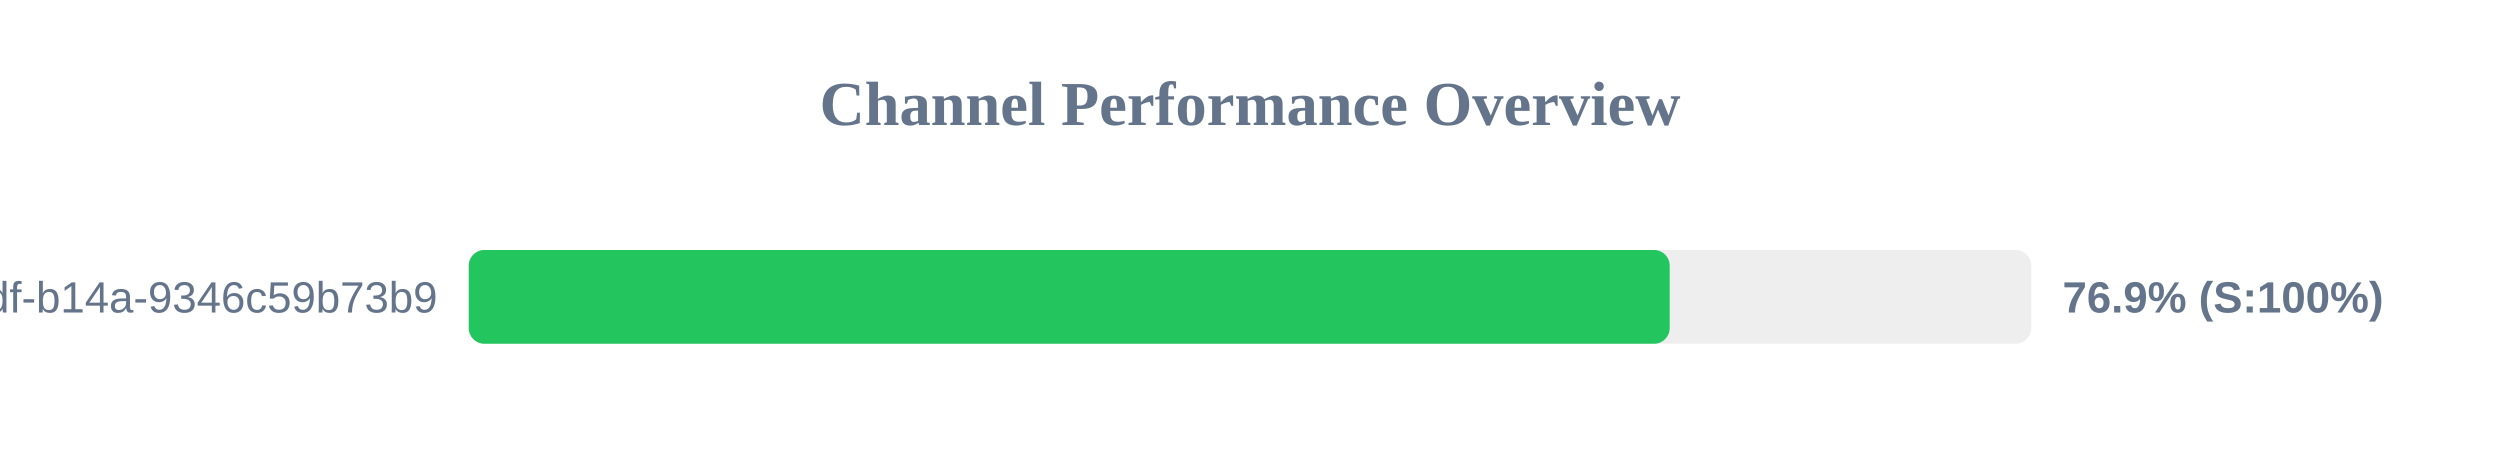
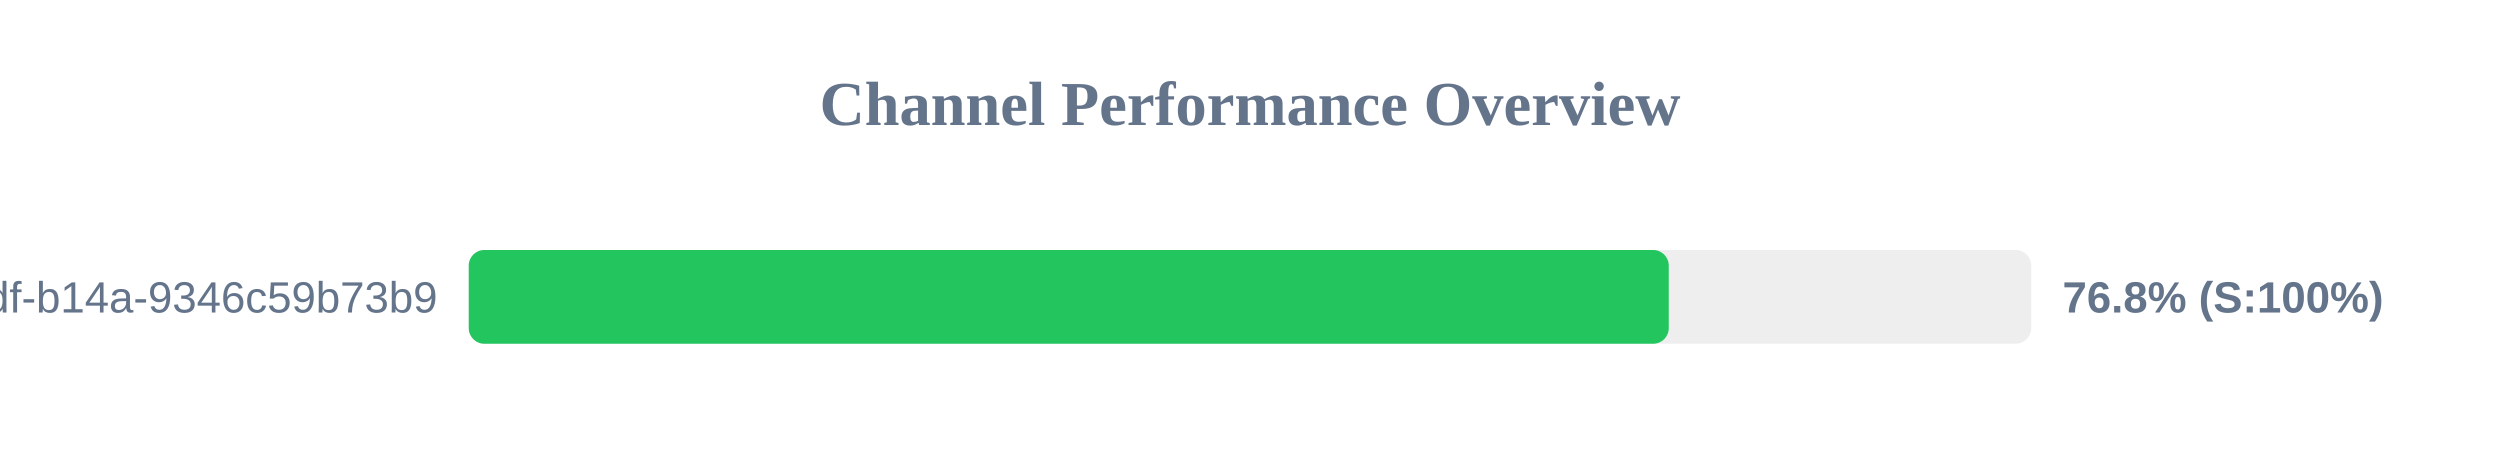
<svg xmlns="http://www.w3.org/2000/svg" width="800" height="150" version="1.1">
  <style>
        .row { font: 14px Arial; fill: #64748b; }
        .score { font: bold 14px Arial; fill: #64748b; }
    </style>
  <text x="400" y="40" text-anchor="middle" font-size="20px" font-weight="bold" fill="#64748b">Channel Performance Overview</text>
  <rect x="150" y="80" width="500" height="30" fill="#eee" rx="5" />
-   <rect x="150" y="80" width="384.3" height="30" fill="#22c55e" rx="5" />
+   <rect x="150" y="80" width="384.0" height="30" fill="#22c55e" rx="5" />
  <text x="140" y="100" text-anchor="end" class="row">?uuid=55ca7a9e-cf90-49df-b14a-9346c59b73b9</text>
-   <text x="660" y="100" text-anchor="start" class="score">76.9% (S:100%)</text>
+   <text x="660" y="100" text-anchor="start" class="score">76.8% (S:100%)</text>
</svg>
